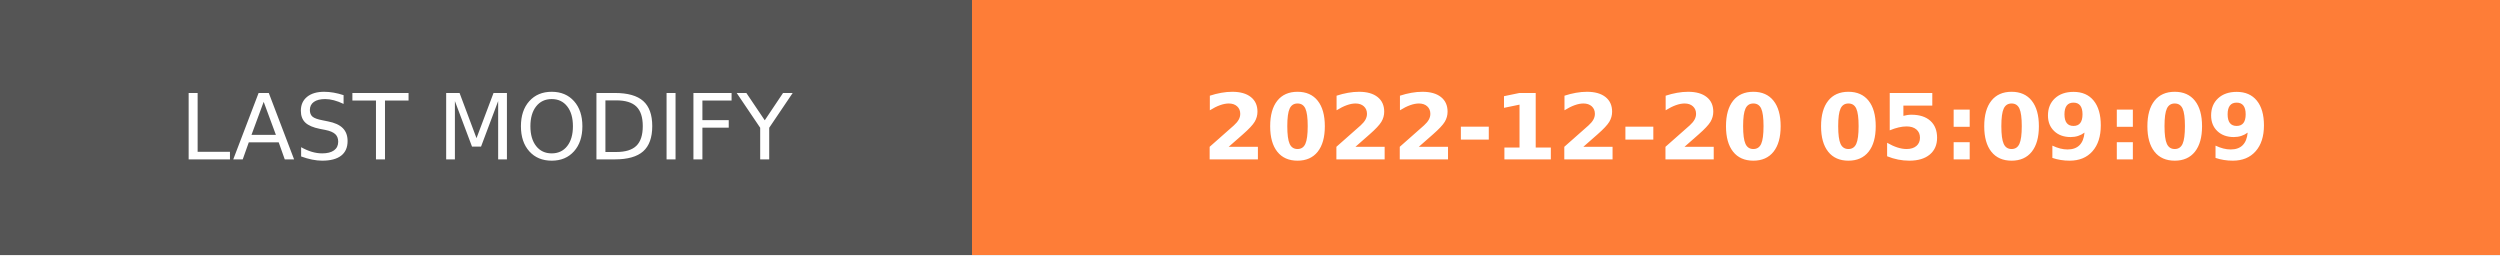
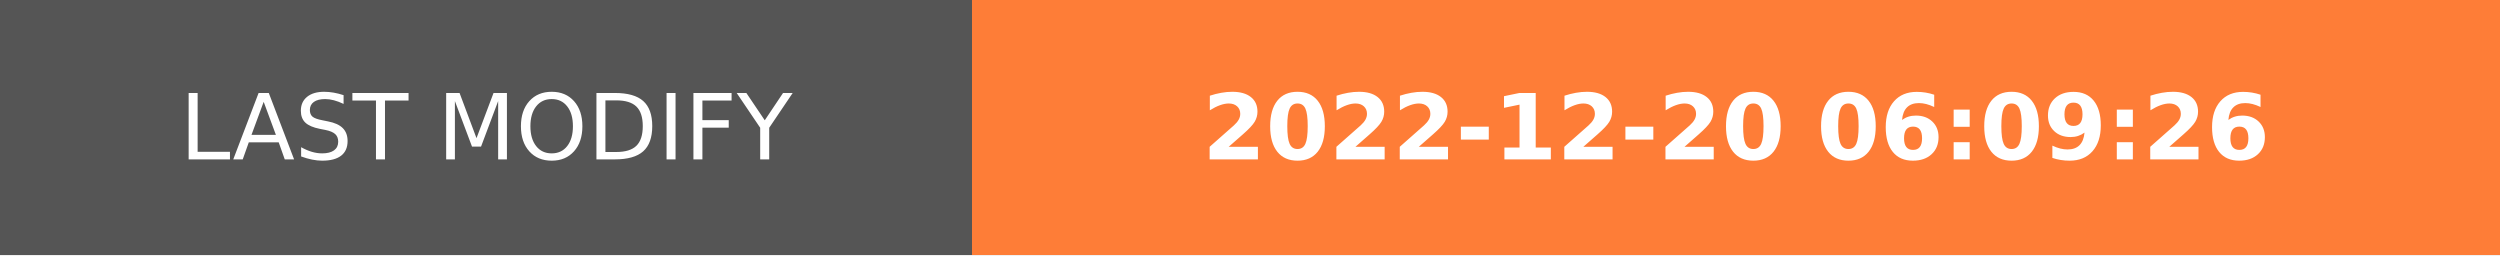
- <svg xmlns="http://www.w3.org/2000/svg" width="274.5" height="28" role="img" aria-label="LAST MODIFY: 2022-12-20 05:09:09">
+ <svg xmlns="http://www.w3.org/2000/svg" width="274.5" height="28" role="img" aria-label="LAST MODIFY: 2022-12-20 06:09:26">
  <g shape-rendering="crispEdges">
    <rect width="106.75" height="28" fill="#555" />
    <rect x="106.75" width="167.75" height="28" fill="#fe7d37" />
  </g>
  <g fill="#fff" text-anchor="middle" font-family="Verdana,Geneva,DejaVu Sans,sans-serif" text-rendering="geometricPrecision" font-size="100">
    <text transform="scale(.1)" x="533.75" y="175" textLength="827.5" fill="#fff">LAST MODIFY</text>
-     <text transform="scale(.1)" x="1906.25" y="175" textLength="1437.5" fill="#fff" font-weight="bold">2022-12-20 05:09:09</text>
+     <text transform="scale(.1)" x="1906.25" y="175" textLength="1437.5" fill="#fff" font-weight="bold">2022-12-20 06:09:26</text>
  </g>
</svg>
